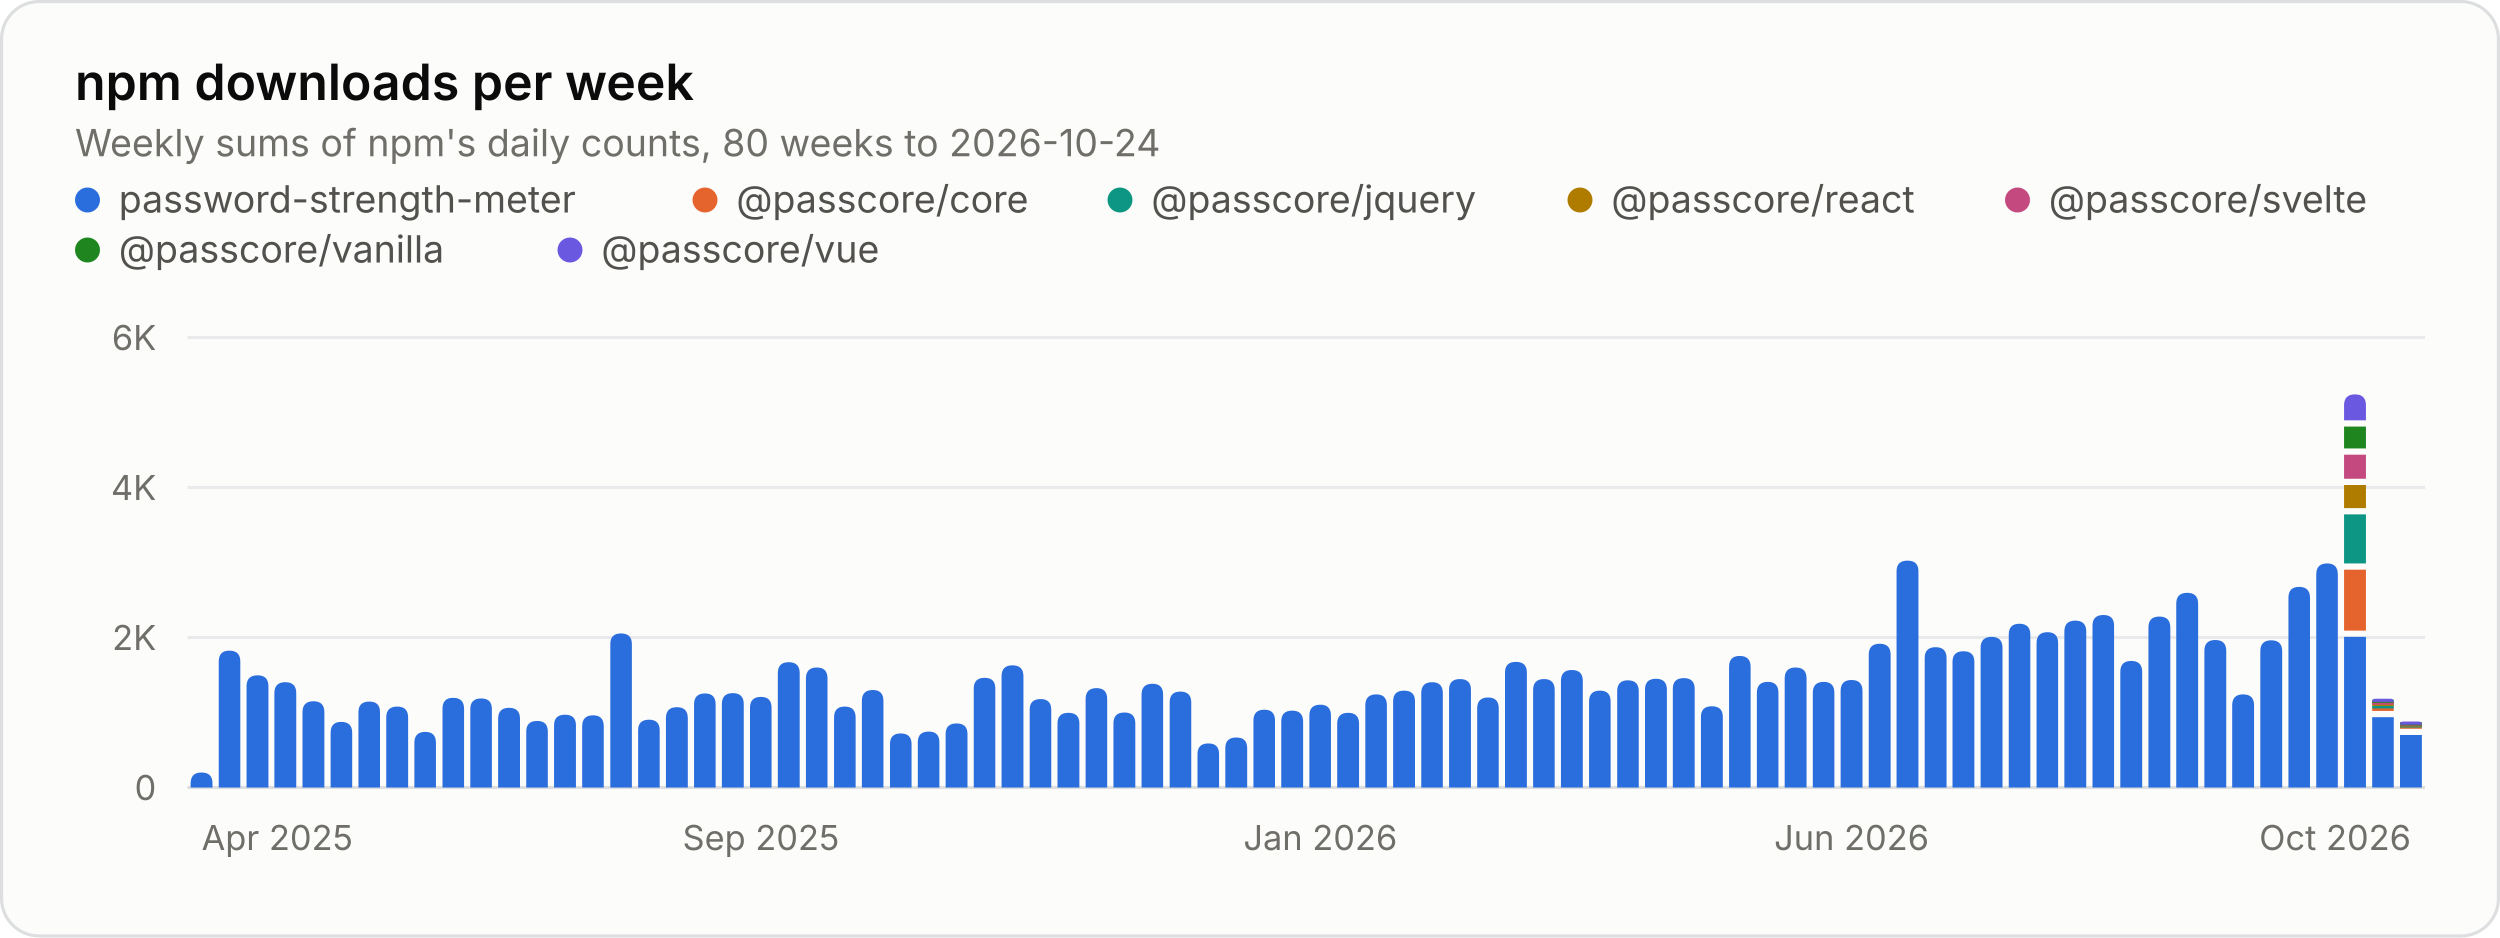
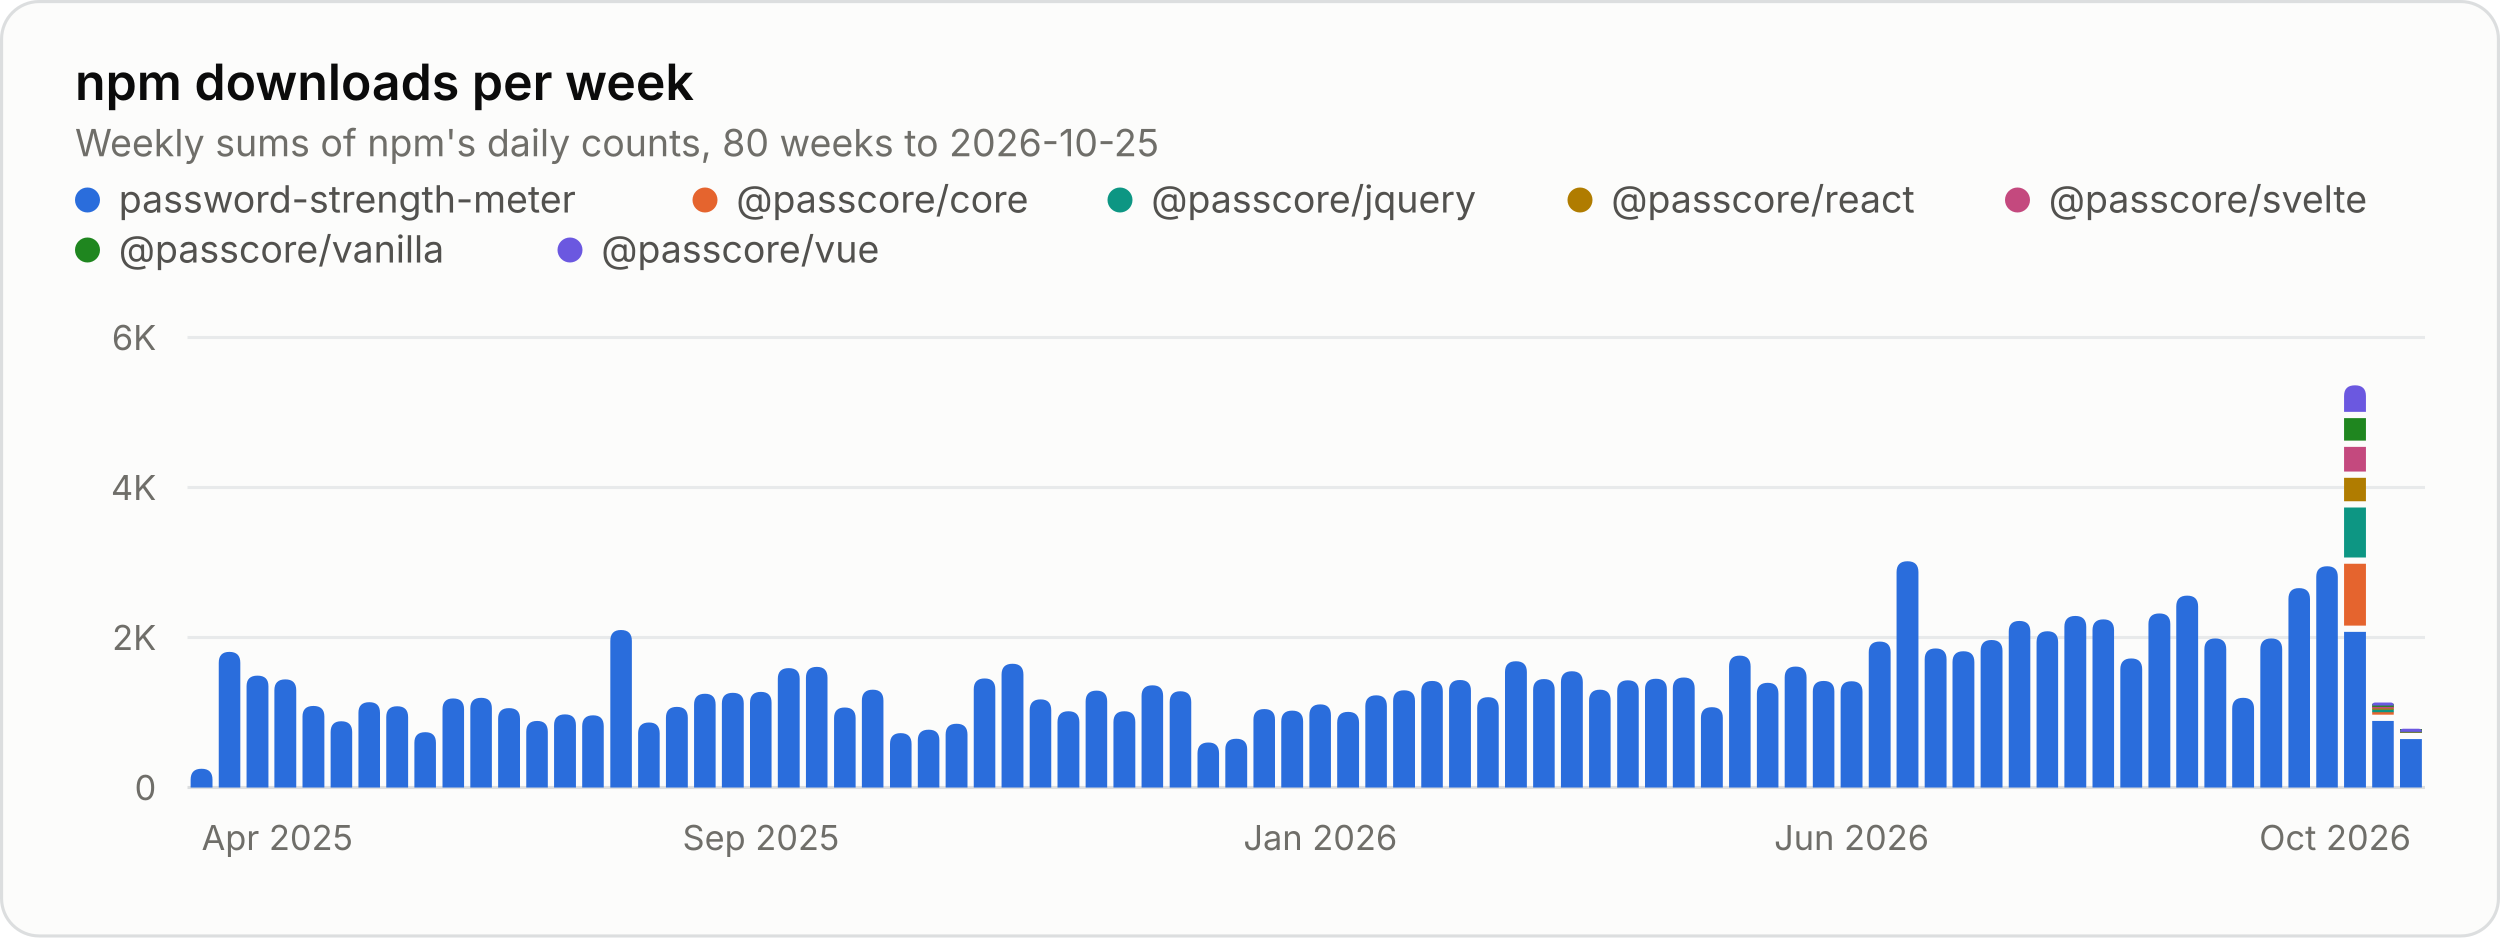
<svg xmlns="http://www.w3.org/2000/svg" width="800" height="300" viewBox="0 0 800 300" role="img" aria-labelledby="title desc">
  <style>.gs-rise{animation:gs-rise 1.1s ease-out backwards;transform-box:fill-box;transform-origin:bottom}@keyframes gs-rise{from{transform:scaleY(0)}to{transform:scaleY(1)}}@media (prefers-reduced-motion: reduce){.gs-rise{animation:none!important}}</style>
  <rect x="0.5" y="0.5" width="799" height="299" rx="12" fill="#fcfcfb" stroke="#dcdedf" />
  <g font-family="&quot;IBM Plex Sans&quot;, system-ui, -apple-system, &quot;Segoe UI&quot;, sans-serif" font-size="11" fill="#52514e" style="font-variant-numeric:tabular-nums">
    <text x="24" y="32" fill="#0b0b0b" font-size="16" font-weight="600">npm downloads per week</text>
-     <text x="24.0" y="50.0" fill="#6f6e69" font-size="12">Weekly sums of npm's daily counts, 80 weeks to 2026-10-24</text>
+     <text x="24.0" y="50.0" fill="#6f6e69" font-size="12">Weekly sums of npm's daily counts, 80 weeks to 2026-10-25</text>
    <circle cx="28" cy="64" r="4" fill="#2a6ddc" />
    <text x="38.0" y="68.0" fill="#52514e" font-size="12">password-strength-meter</text>
    <circle cx="225.6" cy="64" r="4" fill="#e5642e" />
    <text x="235.6" y="68.0" fill="#52514e" font-size="12">@passcore/core</text>
    <circle cx="358.4" cy="64" r="4" fill="#0d9683" />
    <text x="368.4" y="68.0" fill="#52514e" font-size="12">@passcore/jquery</text>
    <circle cx="505.6" cy="64" r="4" fill="#b07c00" />
    <text x="515.6" y="68.0" fill="#52514e" font-size="12">@passcore/react</text>
    <circle cx="645.6" cy="64" r="4" fill="#c4497e" />
    <text x="655.6" y="68.0" fill="#52514e" font-size="12">@passcore/svelte</text>
    <circle cx="28" cy="80" r="4" fill="#1f861f" />
    <text x="38.0" y="84.0" fill="#52514e" font-size="12">@passcore/vanilla</text>
    <circle cx="182.4" cy="80" r="4" fill="#6b58e0" />
    <text x="192.4" y="84.0" fill="#52514e" font-size="12">@passcore/vue</text>
    <line x1="60.0" x2="776.0" y1="252.0" y2="252.0" stroke="#dcdedf" />
    <text x="50.0" y="256.0" fill="#6f6e69" text-anchor="end">0</text>
    <line x1="60.0" x2="776.0" y1="204.0" y2="204.0" stroke="#e8eaeb" />
    <text x="50.0" y="208.0" fill="#6f6e69" text-anchor="end">2K</text>
    <line x1="60.0" x2="776.0" y1="156.0" y2="156.0" stroke="#e8eaeb" />
    <text x="50.0" y="160.0" fill="#6f6e69" text-anchor="end">4K</text>
    <line x1="60.0" x2="776.0" y1="108.0" y2="108.0" stroke="#e8eaeb" />
    <text x="50.0" y="112.0" fill="#6f6e69" text-anchor="end">6K</text>
    <text x="64.5" y="272.0" fill="#6f6e69">Apr 2025</text>
    <text x="243.5" y="272.0" fill="#6f6e69" text-anchor="middle">Sep 2025</text>
    <text x="422.5" y="272.0" fill="#6f6e69" text-anchor="middle">Jan 2026</text>
    <text x="592.5" y="272.0" fill="#6f6e69" text-anchor="middle">Jun 2026</text>
    <text x="771.5" y="272.0" fill="#6f6e69" text-anchor="end">Oct 2026</text>
    <g class="gs-rise">
-       <path d="M61.0 252.0V250.7Q61.0 247.2 64.5 247.2H64.5Q68.0 247.2 68.0 250.7V252.0ZM70.0 252.0V211.7Q70.0 208.2 73.4 208.2H73.4Q76.9 208.2 76.9 211.7V252.0Z" fill="#2a6ddc" />
+       <path d="M61.0 252.0V249.5Q61.0 246.0 64.5 246.0H64.5Q68.0 246.0 68.0 249.5V252.0ZM70.0 252.0V212.1Q70.0 208.6 73.4 208.6H73.4Q76.9 208.6 76.9 212.1V252.0Z" fill="#2a6ddc" />
    </g>
    <g class="gs-rise" style="animation-delay:13ms">
-       <path d="M78.9 252.0V219.6Q78.9 216.1 82.4 216.1H82.4Q85.9 216.1 85.9 219.6V252.0Z" fill="#2a6ddc" />
+       <path d="M78.9 252.0V219.6Q78.9 216.2 82.4 216.2H82.4Q85.9 216.2 85.9 219.6V252.0Z" fill="#2a6ddc" />
    </g>
    <g class="gs-rise" style="animation-delay:19ms">
-       <path d="M87.8 252.0V221.8Q87.8 218.3 91.3 218.3H91.3Q94.8 218.3 94.8 221.8V252.0Z" fill="#2a6ddc" />
+       <path d="M87.8 252.0V220.9Q87.8 217.4 91.3 217.4H91.3Q94.8 217.4 94.8 220.9V252.0Z" fill="#2a6ddc" />
    </g>
    <g class="gs-rise" style="animation-delay:25ms">
-       <path d="M96.8 252.0V227.9Q96.8 224.4 100.3 224.4H100.3Q103.8 224.4 103.8 227.9V252.0ZM105.8 252.0V234.5Q105.8 231.0 109.2 231.0H109.2Q112.7 231.0 112.7 234.5V252.0Z" fill="#2a6ddc" />
+       <path d="M96.8 252.0V229.3Q96.8 225.9 100.3 225.9H100.3Q103.8 225.9 103.8 229.3V252.0ZM105.8 252.0V234.3Q105.8 230.8 109.2 230.8H109.2Q112.7 230.8 112.7 234.3V252.0Z" fill="#2a6ddc" />
    </g>
    <g class="gs-rise" style="animation-delay:38ms">
-       <path d="M114.7 252.0V227.9Q114.7 224.5 118.2 224.5H118.2Q121.6 224.5 121.6 227.9V252.0Z" fill="#2a6ddc" />
+       <path d="M114.7 252.0V228.1Q114.7 224.7 118.2 224.7H118.2Q121.6 224.7 121.6 228.1V252.0Z" fill="#2a6ddc" />
    </g>
    <g class="gs-rise" style="animation-delay:44ms">
-       <path d="M123.6 252.0V229.6Q123.6 226.1 127.1 226.1H127.1Q130.6 226.1 130.6 229.6V252.0Z" fill="#2a6ddc" />
+       <path d="M123.6 252.0V229.5Q123.6 226.0 127.1 226.0H127.1Q130.6 226.0 130.6 229.5V252.0Z" fill="#2a6ddc" />
    </g>
    <g class="gs-rise" style="animation-delay:50ms">
-       <path d="M132.6 252.0V237.7Q132.6 234.2 136.1 234.2H136.1Q139.5 234.2 139.5 237.7V252.0ZM141.6 252.0V226.8Q141.6 223.3 145.0 223.3H145.0Q148.5 223.3 148.5 226.8V252.0Z" fill="#2a6ddc" />
+       <path d="M132.6 252.0V237.7Q132.6 234.3 136.1 234.3H136.1Q139.5 234.3 139.5 237.7V252.0ZM141.6 252.0V227.0Q141.6 223.5 145.0 223.5H145.0Q148.5 223.5 148.5 227.0V252.0Z" fill="#2a6ddc" />
    </g>
    <g class="gs-rise" style="animation-delay:63ms">
-       <path d="M150.5 252.0V226.9Q150.5 223.5 154.0 223.5H154.0Q157.4 223.5 157.4 226.9V252.0Z" fill="#2a6ddc" />
+       <path d="M150.5 252.0V226.7Q150.5 223.3 154.0 223.3H154.0Q157.4 223.3 157.4 226.7V252.0Z" fill="#2a6ddc" />
    </g>
    <g class="gs-rise" style="animation-delay:69ms">
-       <path d="M159.4 252.0V230.0Q159.4 226.5 162.9 226.5H162.9Q166.4 226.5 166.4 230.0V252.0Z" fill="#2a6ddc" />
+       <path d="M159.4 252.0V230.0Q159.4 226.6 162.9 226.6H162.9Q166.4 226.6 166.4 230.0V252.0Z" fill="#2a6ddc" />
    </g>
    <g class="gs-rise" style="animation-delay:75ms">
-       <path d="M168.4 252.0V234.1Q168.4 230.7 171.9 230.7H171.9Q175.3 230.7 175.3 234.1V252.0ZM177.3 252.0V232.1Q177.3 228.7 180.8 228.7H180.8Q184.3 228.7 184.3 232.1V252.0Z" fill="#2a6ddc" />
+       <path d="M168.4 252.0V234.2Q168.4 230.7 171.9 230.7H171.9Q175.3 230.7 175.3 234.2V252.0ZM177.3 252.0V232.1Q177.3 228.6 180.8 228.6H180.8Q184.3 228.6 184.3 232.1V252.0Z" fill="#2a6ddc" />
    </g>
    <g class="gs-rise" style="animation-delay:88ms">
      <path d="M186.3 252.0V232.4Q186.3 228.9 189.8 228.9H189.8Q193.2 228.9 193.2 232.4V252.0Z" fill="#2a6ddc" />
    </g>
    <g class="gs-rise" style="animation-delay:94ms">
-       <path d="M195.3 252.0V206.1Q195.3 202.7 198.7 202.7H198.7Q202.2 202.7 202.2 206.1V252.0Z" fill="#2a6ddc" />
+       <path d="M195.3 252.0V205.1Q195.3 201.6 198.7 201.6H198.7Q202.2 201.6 202.2 205.1V252.0Z" fill="#2a6ddc" />
    </g>
    <g class="gs-rise" style="animation-delay:100ms">
-       <path d="M204.2 252.0V233.7Q204.2 230.3 207.7 230.3H207.7Q211.1 230.3 211.1 233.7V252.0ZM213.1 252.0V229.8Q213.1 226.3 216.6 226.3H216.6Q220.1 226.3 220.1 229.8V252.0Z" fill="#2a6ddc" />
+       <path d="M204.2 252.0V234.7Q204.2 231.2 207.7 231.2H207.7Q211.1 231.2 211.1 234.7V252.0ZM213.1 252.0V229.7Q213.1 226.2 216.6 226.2H216.6Q220.1 226.2 220.1 229.7V252.0Z" fill="#2a6ddc" />
    </g>
    <g class="gs-rise" style="animation-delay:113ms">
-       <path d="M222.1 252.0V225.4Q222.1 221.9 225.6 221.9H225.6Q229.0 221.9 229.0 225.4V252.0Z" fill="#2a6ddc" />
+       <path d="M222.1 252.0V225.5Q222.1 222.0 225.6 222.0H225.6Q229.0 222.0 229.0 225.5V252.0Z" fill="#2a6ddc" />
    </g>
    <g class="gs-rise" style="animation-delay:119ms">
-       <path d="M231.0 252.0V225.3Q231.0 221.8 234.5 221.8H234.5Q238.0 221.8 238.0 225.3V252.0Z" fill="#2a6ddc" />
+       <path d="M231.0 252.0V225.1Q231.0 221.7 234.5 221.7H234.5Q238.0 221.7 238.0 225.1V252.0Z" fill="#2a6ddc" />
    </g>
    <g class="gs-rise" style="animation-delay:125ms">
-       <path d="M240.0 252.0V226.5Q240.0 223.0 243.5 223.0H243.5Q246.9 223.0 246.9 226.5V252.0ZM248.9 252.0V215.4Q248.9 211.9 252.4 211.9H252.4Q255.9 211.9 255.9 215.4V252.0Z" fill="#2a6ddc" />
+       <path d="M240.0 252.0V224.9Q240.0 221.4 243.5 221.4H243.5Q246.9 221.4 246.9 224.9V252.0ZM248.9 252.0V217.2Q248.9 213.8 252.4 213.8H252.4Q255.9 213.8 255.9 217.2V252.0Z" fill="#2a6ddc" />
    </g>
    <g class="gs-rise" style="animation-delay:138ms">
-       <path d="M257.9 252.0V217.1Q257.9 213.6 261.4 213.6H261.4Q264.8 213.6 264.8 217.1V252.0Z" fill="#2a6ddc" />
+       <path d="M257.9 252.0V216.9Q257.9 213.4 261.4 213.4H261.4Q264.8 213.4 264.8 216.9V252.0Z" fill="#2a6ddc" />
    </g>
    <g class="gs-rise" style="animation-delay:144ms">
-       <path d="M266.9 252.0V229.6Q266.9 226.1 270.3 226.1H270.3Q273.8 226.1 273.8 229.6V252.0Z" fill="#2a6ddc" />
+       <path d="M266.9 252.0V229.8Q266.9 226.4 270.3 226.4H270.3Q273.8 226.4 273.8 229.8V252.0Z" fill="#2a6ddc" />
    </g>
    <g class="gs-rise" style="animation-delay:150ms">
-       <path d="M275.8 252.0V224.3Q275.8 220.8 279.3 220.8H279.3Q282.7 220.8 282.7 224.3V252.0ZM284.8 252.0V238.1Q284.8 234.7 288.2 234.7H288.2Q291.7 234.7 291.7 238.1V252.0Z" fill="#2a6ddc" />
+       <path d="M275.8 252.0V224.2Q275.8 220.7 279.3 220.7H279.3Q282.7 220.7 282.7 224.2V252.0ZM284.8 252.0V238.1Q284.8 234.6 288.2 234.6H288.2Q291.7 234.6 291.7 238.1V252.0Z" fill="#2a6ddc" />
    </g>
    <g class="gs-rise" style="animation-delay:163ms">
-       <path d="M293.7 252.0V237.5Q293.7 234.1 297.2 234.1H297.2Q300.6 234.1 300.6 237.5V252.0Z" fill="#2a6ddc" />
+       <path d="M293.7 252.0V236.9Q293.7 233.5 297.2 233.5H297.2Q300.6 233.5 300.6 236.9V252.0Z" fill="#2a6ddc" />
    </g>
    <g class="gs-rise" style="animation-delay:169ms">
-       <path d="M302.6 252.0V234.9Q302.6 231.5 306.1 231.5H306.1Q309.6 231.5 309.6 234.9V252.0Z" fill="#2a6ddc" />
+       <path d="M302.6 252.0V235.1Q302.6 231.6 306.1 231.6H306.1Q309.6 231.6 309.6 235.1V252.0Z" fill="#2a6ddc" />
    </g>
    <g class="gs-rise" style="animation-delay:175ms">
-       <path d="M311.6 252.0V220.3Q311.6 216.9 315.1 216.9H315.1Q318.5 216.9 318.5 220.3V252.0ZM320.5 252.0V216.4Q320.5 212.9 324.0 212.9H324.0Q327.5 212.9 327.5 216.4V252.0Z" fill="#2a6ddc" />
+       <path d="M311.6 252.0V220.6Q311.6 217.1 315.1 217.1H315.1Q318.5 217.1 318.5 220.6V252.0ZM320.5 252.0V215.9Q320.5 212.4 324.0 212.4H324.0Q327.5 212.4 327.5 215.9V252.0Z" fill="#2a6ddc" />
    </g>
    <g class="gs-rise" style="animation-delay:188ms">
-       <path d="M329.5 252.0V227.1Q329.5 223.7 333.0 223.7H333.0Q336.4 223.7 336.4 227.1V252.0Z" fill="#2a6ddc" />
+       <path d="M329.5 252.0V227.3Q329.5 223.8 333.0 223.8H333.0Q336.4 223.8 336.4 227.3V252.0Z" fill="#2a6ddc" />
    </g>
    <g class="gs-rise" style="animation-delay:194ms">
-       <path d="M338.4 252.0V231.5Q338.4 228.1 341.9 228.1H341.9Q345.4 228.1 345.4 231.5V252.0Z" fill="#2a6ddc" />
+       <path d="M338.4 252.0V231.1Q338.4 227.6 341.9 227.6H341.9Q345.4 227.6 345.4 231.1V252.0Z" fill="#2a6ddc" />
    </g>
    <g class="gs-rise" style="animation-delay:200ms">
-       <path d="M347.4 252.0V223.7Q347.4 220.2 350.9 220.2H350.9Q354.3 220.2 354.3 223.7V252.0ZM356.3 252.0V231.5Q356.3 228.0 359.8 228.0H359.8Q363.3 228.0 363.3 231.5V252.0Z" fill="#2a6ddc" />
+       <path d="M347.4 252.0V224.5Q347.4 221.0 350.9 221.0H350.9Q354.3 221.0 354.3 224.5V252.0ZM356.3 252.0V231.1Q356.3 227.6 359.8 227.6H359.8Q363.3 227.6 363.3 231.1V252.0Z" fill="#2a6ddc" />
    </g>
    <g class="gs-rise" style="animation-delay:213ms">
-       <path d="M365.3 252.0V222.3Q365.3 218.8 368.8 218.8H368.8Q372.2 218.8 372.2 222.3V252.0Z" fill="#2a6ddc" />
+       <path d="M365.3 252.0V222.7Q365.3 219.3 368.8 219.3H368.8Q372.2 219.3 372.2 222.7V252.0Z" fill="#2a6ddc" />
    </g>
    <g class="gs-rise" style="animation-delay:219ms">
-       <path d="M374.3 252.0V224.8Q374.3 221.3 377.7 221.3H377.7Q381.2 221.3 381.2 224.8V252.0Z" fill="#2a6ddc" />
+       <path d="M374.3 252.0V224.7Q374.3 221.2 377.7 221.2H377.7Q381.2 221.2 381.2 224.7V252.0Z" fill="#2a6ddc" />
    </g>
    <g class="gs-rise" style="animation-delay:225ms">
-       <path d="M383.2 252.0V241.3Q383.2 237.9 386.7 237.9H386.7Q390.1 237.9 390.1 241.3V252.0ZM392.1 252.0V239.4Q392.1 236.0 395.6 236.0H395.6Q399.1 236.0 399.1 239.4V252.0Z" fill="#2a6ddc" />
+       <path d="M383.2 252.0V241.1Q383.2 237.6 386.7 237.6H386.7Q390.1 237.6 390.1 241.1V252.0ZM392.1 252.0V239.8Q392.1 236.4 395.6 236.4H395.6Q399.1 236.4 399.1 239.8V252.0Z" fill="#2a6ddc" />
    </g>
    <g class="gs-rise" style="animation-delay:238ms">
-       <path d="M401.1 252.0V230.6Q401.1 227.1 404.6 227.1H404.6Q408.0 227.1 408.0 230.6V252.0Z" fill="#2a6ddc" />
+       <path d="M401.1 252.0V230.3Q401.1 226.9 404.6 226.9H404.6Q408.0 226.9 408.0 230.3V252.0Z" fill="#2a6ddc" />
    </g>
    <g class="gs-rise" style="animation-delay:244ms">
      <path d="M410.0 252.0V230.9Q410.0 227.4 413.5 227.4H413.5Q417.0 227.4 417.0 230.9V252.0Z" fill="#2a6ddc" />
    </g>
    <g class="gs-rise" style="animation-delay:250ms">
-       <path d="M419.0 252.0V229.0Q419.0 225.5 422.5 225.5H422.5Q425.9 225.5 425.9 229.0V252.0ZM427.9 252.0V231.6Q427.9 228.1 431.4 228.1H431.4Q434.9 228.1 434.9 231.6V252.0Z" fill="#2a6ddc" />
+       <path d="M419.0 252.0V228.9Q419.0 225.4 422.5 225.4H422.5Q425.9 225.4 425.9 228.9V252.0ZM427.9 252.0V231.3Q427.9 227.8 431.4 227.8H431.4Q434.9 227.8 434.9 231.3V252.0Z" fill="#2a6ddc" />
    </g>
    <g class="gs-rise" style="animation-delay:263ms">
-       <path d="M436.9 252.0V225.7Q436.9 222.2 440.4 222.2H440.4Q443.8 222.2 443.8 225.7V252.0Z" fill="#2a6ddc" />
+       <path d="M436.9 252.0V226.0Q436.9 222.5 440.4 222.5H440.4Q443.8 222.5 443.8 226.0V252.0Z" fill="#2a6ddc" />
    </g>
    <g class="gs-rise" style="animation-delay:269ms">
-       <path d="M445.8 252.0V224.4Q445.8 221.0 449.3 221.0H449.3Q452.8 221.0 452.8 224.4V252.0Z" fill="#2a6ddc" />
+       <path d="M445.8 252.0V224.3Q445.8 220.9 449.3 220.9H449.3Q452.8 220.9 452.8 224.3V252.0Z" fill="#2a6ddc" />
    </g>
    <g class="gs-rise" style="animation-delay:275ms">
-       <path d="M454.8 252.0V221.8Q454.8 218.3 458.3 218.3H458.3Q461.7 218.3 461.7 221.8V252.0ZM463.7 252.0V220.7Q463.7 217.3 467.2 217.3H467.2Q470.7 217.3 470.7 220.7V252.0Z" fill="#2a6ddc" />
+       <path d="M454.8 252.0V221.3Q454.8 217.9 458.3 217.9H458.3Q461.7 217.9 461.7 221.3V252.0ZM463.7 252.0V221.0Q463.7 217.6 467.2 217.6H467.2Q470.7 217.6 470.7 221.0V252.0Z" fill="#2a6ddc" />
    </g>
    <g class="gs-rise" style="animation-delay:288ms">
-       <path d="M472.7 252.0V226.7Q472.7 223.2 476.2 223.2H476.2Q479.6 223.2 479.6 226.7V252.0Z" fill="#2a6ddc" />
+       <path d="M472.7 252.0V226.6Q472.7 223.1 476.2 223.1H476.2Q479.6 223.1 479.6 226.6V252.0Z" fill="#2a6ddc" />
    </g>
    <g class="gs-rise" style="animation-delay:294ms">
-       <path d="M481.6 252.0V215.2Q481.6 211.8 485.1 211.8H485.1Q488.6 211.8 488.6 215.2V252.0Z" fill="#2a6ddc" />
+       <path d="M481.6 252.0V215.1Q481.6 211.6 485.1 211.6H485.1Q488.6 211.6 488.6 215.1V252.0Z" fill="#2a6ddc" />
    </g>
    <g class="gs-rise" style="animation-delay:300ms">
-       <path d="M490.6 252.0V220.8Q490.6 217.3 494.1 217.3H494.1Q497.5 217.3 497.5 220.8V252.0ZM499.5 252.0V217.9Q499.5 214.4 503.0 214.4H503.0Q506.5 214.4 506.5 217.9V252.0Z" fill="#2a6ddc" />
+       <path d="M490.6 252.0V220.8Q490.6 217.3 494.1 217.3H494.1Q497.5 217.3 497.5 220.8V252.0ZM499.5 252.0V218.3Q499.5 214.8 503.0 214.8H503.0Q506.5 214.8 506.5 218.3V252.0Z" fill="#2a6ddc" />
    </g>
    <g class="gs-rise" style="animation-delay:313ms">
-       <path d="M508.5 252.0V224.5Q508.5 221.0 512.0 221.0H512.0Q515.4 221.0 515.4 224.5V252.0Z" fill="#2a6ddc" />
+       <path d="M508.5 252.0V224.2Q508.5 220.7 512.0 220.7H512.0Q515.4 220.7 515.4 224.2V252.0Z" fill="#2a6ddc" />
    </g>
    <g class="gs-rise" style="animation-delay:319ms">
-       <path d="M517.5 252.0V221.2Q517.5 217.7 520.9 217.7H520.9Q524.4 217.7 524.4 221.2V252.0Z" fill="#2a6ddc" />
+       <path d="M517.5 252.0V221.1Q517.5 217.7 520.9 217.7H520.9Q524.4 217.7 524.4 221.1V252.0Z" fill="#2a6ddc" />
    </g>
    <g class="gs-rise" style="animation-delay:325ms">
-       <path d="M526.4 252.0V220.7Q526.4 217.2 529.9 217.2H529.9Q533.4 217.2 533.4 220.7V252.0ZM535.3 252.0V220.4Q535.3 217.0 538.8 217.0H538.8Q542.3 217.0 542.3 220.4V252.0Z" fill="#2a6ddc" />
+       <path d="M526.4 252.0V220.6Q526.4 217.2 529.9 217.2H529.9Q533.4 217.2 533.4 220.6V252.0ZM535.3 252.0V220.3Q535.3 216.8 538.8 216.8H538.8Q542.3 216.8 542.3 220.3V252.0Z" fill="#2a6ddc" />
    </g>
    <g class="gs-rise" style="animation-delay:338ms">
-       <path d="M544.3 252.0V229.4Q544.3 226.0 547.8 226.0H547.8Q551.3 226.0 551.3 229.4V252.0Z" fill="#2a6ddc" />
+       <path d="M544.3 252.0V229.7Q544.3 226.3 547.8 226.3H547.8Q551.3 226.3 551.3 229.7V252.0Z" fill="#2a6ddc" />
    </g>
    <g class="gs-rise" style="animation-delay:344ms">
-       <path d="M553.3 252.0V213.4Q553.3 209.9 556.7 209.9H556.7Q560.2 209.9 560.2 213.4V252.0Z" fill="#2a6ddc" />
+       <path d="M553.3 252.0V213.3Q553.3 209.8 556.7 209.8H556.7Q560.2 209.8 560.2 213.3V252.0Z" fill="#2a6ddc" />
    </g>
    <g class="gs-rise" style="animation-delay:350ms">
-       <path d="M562.2 252.0V221.7Q562.2 218.2 565.7 218.2H565.7Q569.1 218.2 569.1 221.7V252.0ZM571.1 252.0V217.1Q571.1 213.6 574.6 213.6H574.6Q578.1 213.6 578.1 217.1V252.0Z" fill="#2a6ddc" />
+       <path d="M562.2 252.0V222.0Q562.2 218.5 565.7 218.5H565.7Q569.1 218.5 569.1 222.0V252.0ZM571.1 252.0V216.8Q571.1 213.3 574.6 213.3H574.6Q578.1 213.3 578.1 216.8V252.0Z" fill="#2a6ddc" />
    </g>
    <g class="gs-rise" style="animation-delay:363ms">
-       <path d="M580.1 252.0V221.7Q580.1 218.2 583.6 218.2H583.6Q587.0 218.2 587.0 221.7V252.0Z" fill="#2a6ddc" />
+       <path d="M580.1 252.0V221.3Q580.1 217.9 583.6 217.9H583.6Q587.0 217.9 587.0 221.3V252.0Z" fill="#2a6ddc" />
    </g>
    <g class="gs-rise" style="animation-delay:369ms">
-       <path d="M589.0 252.0V221.1Q589.0 217.6 592.5 217.6H592.5Q596.0 217.6 596.0 221.1V252.0Z" fill="#2a6ddc" />
+       <path d="M589.0 252.0V221.4Q589.0 218.0 592.5 218.0H592.5Q596.0 218.0 596.0 221.4V252.0Z" fill="#2a6ddc" />
    </g>
    <g class="gs-rise" style="animation-delay:375ms">
-       <path d="M598.0 252.0V209.5Q598.0 206.0 601.5 206.0H601.5Q605.0 206.0 605.0 209.5V252.0ZM606.9 252.0V182.8Q606.9 179.4 610.4 179.4H610.4Q613.9 179.4 613.9 182.8V252.0Z" fill="#2a6ddc" />
+       <path d="M598.0 252.0V208.7Q598.0 205.3 601.5 205.3H601.5Q605.0 205.3 605.0 208.7V252.0ZM606.9 252.0V183.1Q606.9 179.6 610.4 179.6H610.4Q613.9 179.6 613.9 183.1V252.0Z" fill="#2a6ddc" />
    </g>
    <g class="gs-rise" style="animation-delay:388ms">
-       <path d="M615.9 252.0V210.6Q615.9 207.1 619.4 207.1H619.4Q622.9 207.1 622.9 210.6V252.0Z" fill="#2a6ddc" />
+       <path d="M615.9 252.0V211.0Q615.9 207.5 619.4 207.5H619.4Q622.9 207.5 622.9 211.0V252.0Z" fill="#2a6ddc" />
    </g>
    <g class="gs-rise" style="animation-delay:394ms">
-       <path d="M624.8 252.0V211.8Q624.8 208.4 628.3 208.4H628.3Q631.8 208.4 631.8 211.8V252.0Z" fill="#2a6ddc" />
+       <path d="M624.8 252.0V211.9Q624.8 208.4 628.3 208.4H628.3Q631.8 208.4 631.8 211.9V252.0Z" fill="#2a6ddc" />
    </g>
    <g class="gs-rise" style="animation-delay:400ms">
-       <path d="M633.8 252.0V207.3Q633.8 203.8 637.3 203.8H637.3Q640.8 203.8 640.8 207.3V252.0ZM642.8 252.0V203.1Q642.8 199.6 646.2 199.6H646.2Q649.7 199.6 649.7 203.1V252.0Z" fill="#2a6ddc" />
+       <path d="M633.8 252.0V208.3Q633.8 204.8 637.3 204.8H637.3Q640.8 204.8 640.8 208.3V252.0ZM642.8 252.0V202.1Q642.8 198.7 646.2 198.7H646.2Q649.7 198.7 649.7 202.1V252.0Z" fill="#2a6ddc" />
    </g>
    <g class="gs-rise" style="animation-delay:413ms">
-       <path d="M651.7 252.0V205.8Q651.7 202.3 655.2 202.3H655.2Q658.6 202.3 658.6 205.8V252.0Z" fill="#2a6ddc" />
+       <path d="M651.7 252.0V205.5Q651.7 202.0 655.2 202.0H655.2Q658.6 202.0 658.6 205.5V252.0Z" fill="#2a6ddc" />
    </g>
    <g class="gs-rise" style="animation-delay:419ms">
-       <path d="M660.6 252.0V202.1Q660.6 198.6 664.1 198.6H664.1Q667.6 198.6 667.6 202.1V252.0Z" fill="#2a6ddc" />
+       <path d="M660.6 252.0V200.6Q660.6 197.1 664.1 197.1H664.1Q667.6 197.1 667.6 200.6V252.0Z" fill="#2a6ddc" />
    </g>
    <g class="gs-rise" style="animation-delay:425ms">
-       <path d="M669.6 252.0V200.2Q669.6 196.8 673.1 196.8H673.1Q676.5 196.8 676.5 200.2V252.0ZM678.5 252.0V215.0Q678.5 211.5 682.0 211.5H682.0Q685.5 211.5 685.5 215.0V252.0Z" fill="#2a6ddc" />
+       <path d="M669.6 252.0V201.7Q669.6 198.2 673.1 198.2H673.1Q676.5 198.2 676.5 201.7V252.0ZM678.5 252.0V214.2Q678.5 210.7 682.0 210.7H682.0Q685.5 210.7 685.5 214.2V252.0Z" fill="#2a6ddc" />
    </g>
    <g class="gs-rise" style="animation-delay:438ms">
-       <path d="M687.5 252.0V200.8Q687.5 197.3 691.0 197.3H691.0Q694.5 197.3 694.5 200.8V252.0Z" fill="#2a6ddc" />
+       <path d="M687.5 252.0V199.7Q687.5 196.3 691.0 196.3H691.0Q694.5 196.3 694.5 199.7V252.0Z" fill="#2a6ddc" />
    </g>
    <g class="gs-rise" style="animation-delay:444ms">
-       <path d="M696.4 252.0V193.2Q696.4 189.7 699.9 189.7H699.9Q703.4 189.7 703.4 193.2V252.0Z" fill="#2a6ddc" />
+       <path d="M696.4 252.0V194.1Q696.4 190.6 699.9 190.6H699.9Q703.4 190.6 703.4 194.1V252.0Z" fill="#2a6ddc" />
    </g>
    <g class="gs-rise" style="animation-delay:450ms">
-       <path d="M705.4 252.0V208.3Q705.4 204.8 708.9 204.8H708.9Q712.4 204.8 712.4 208.3V252.0ZM714.3 252.0V225.7Q714.3 222.2 717.8 222.2H717.8Q721.3 222.2 721.3 225.7V252.0Z" fill="#2a6ddc" />
+       <path d="M705.4 252.0V207.8Q705.4 204.3 708.9 204.3H708.9Q712.4 204.3 712.4 207.8V252.0ZM714.3 252.0V226.8Q714.3 223.3 717.8 223.3H717.8Q721.3 223.3 721.3 226.8V252.0Z" fill="#2a6ddc" />
    </g>
    <g class="gs-rise" style="animation-delay:463ms">
-       <path d="M723.3 252.0V208.4Q723.3 204.9 726.8 204.9H726.8Q730.3 204.9 730.3 208.4V252.0Z" fill="#2a6ddc" />
+       <path d="M723.3 252.0V207.8Q723.3 204.3 726.8 204.3H726.8Q730.3 204.3 730.3 207.8V252.0Z" fill="#2a6ddc" />
    </g>
    <g class="gs-rise" style="animation-delay:469ms">
-       <path d="M732.3 252.0V191.3Q732.3 187.8 735.7 187.8H735.7Q739.2 187.8 739.2 191.3V252.0Z" fill="#2a6ddc" />
+       <path d="M732.3 252.0V191.7Q732.3 188.2 735.7 188.2H735.7Q739.2 188.2 739.2 191.7V252.0Z" fill="#2a6ddc" />
    </g>
    <g class="gs-rise" style="animation-delay:475ms">
-       <path d="M741.2 252.0V183.8Q741.2 180.3 744.7 180.3H744.7Q748.1 180.3 748.1 183.8V252.0ZM750.1 252.0V203.8H757.1V252.0Z" fill="#2a6ddc" />
-       <path d="M750.1 201.8V182.3H757.1V201.8Z" fill="#e5642e" />
-       <path d="M750.1 180.3V164.6H757.1V180.3Z" fill="#0d9683" />
-       <path d="M750.1 162.6V155.2H757.1V162.6Z" fill="#b07c00" />
-       <path d="M750.1 153.2V145.5H757.1V153.2Z" fill="#c4497e" />
-       <path d="M750.1 143.5V136.5H757.1V143.5Z" fill="#1f861f" />
-       <path d="M750.1 134.5V129.7Q750.1 126.2 753.6 126.2H753.6Q757.1 126.2 757.1 129.7V134.5Z" fill="#6b58e0" />
+       <path d="M741.2 252.0V184.6Q741.2 181.2 744.7 181.2H744.7Q748.1 181.2 748.1 184.6V252.0ZM750.1 252.0V202.2H757.1V252.0Z" fill="#2a6ddc" />
+       <path d="M750.1 200.2V180.4H757.1V200.2Z" fill="#e5642e" />
+       <path d="M750.1 178.4V162.4H757.1V178.4Z" fill="#0d9683" />
+       <path d="M750.1 160.4V152.9H757.1V160.4Z" fill="#b07c00" />
+       <path d="M750.1 150.9V143.0H757.1V150.9Z" fill="#c4497e" />
+       <path d="M750.1 141.0V133.8H757.1V141.0Z" fill="#1f861f" />
+       <path d="M750.1 131.8V126.7Q750.1 123.3 753.6 123.3H753.6Q757.1 123.3 757.1 126.7V131.8Z" fill="#6b58e0" />
    </g>
    <g class="gs-rise" style="animation-delay:488ms">
-       <path d="M759.1 252.0V229.5H766.0V252.0Z" fill="#2a6ddc" />
-       <path d="M759.1 227.5V226.5H766.0V227.5Z" fill="#e5642e" />
-       <path d="M759.1 226.7V225.7H766.0V226.7Z" fill="#0d9683" />
-       <path d="M759.1 225.9V224.9H766.0V225.9Z" fill="#b07c00" />
-       <path d="M759.1 225.5V224.5H766.0V225.5Z" fill="#c4497e" />
-       <path d="M759.1 224.9V223.9H766.0V224.9Z" fill="#1f861f" />
-       <path d="M759.1 224.6V224.6Q759.1 223.6 760.1 223.6H765.0Q766.0 223.6 766.0 224.6V224.6Z" fill="#6b58e0" />
+       <path d="M759.1 252.0V230.7H766.0V252.0Z" fill="#2a6ddc" />
+       <path d="M759.1 228.7V227.7H766.0V228.7Z" fill="#e5642e" />
+       <path d="M759.1 227.9V226.9H766.0V227.9Z" fill="#0d9683" />
+       <path d="M759.1 227.1V226.1H766.0V227.1Z" fill="#b07c00" />
+       <path d="M759.1 226.7V225.7H766.0V226.7Z" fill="#c4497e" />
+       <path d="M759.1 226.2V225.2H766.0V226.2Z" fill="#1f861f" />
+       <path d="M759.1 225.8V225.8Q759.1 224.8 760.1 224.8H765.0Q766.0 224.8 766.0 225.8V225.8Z" fill="#6b58e0" />
    </g>
    <g class="gs-rise" style="animation-delay:494ms">
-       <path d="M768.0 252.0V235.2H775.0V252.0Z" fill="#2a6ddc" />
-       <path d="M768.0 233.2V232.2H775.0V233.2Z" fill="#e5642e" />
-       <path d="M768.0 232.8V231.8H775.0V232.8Z" fill="#0d9683" />
-       <path d="M768.0 232.5V231.5H775.0V232.5Z" fill="#b07c00" />
-       <path d="M768.0 232.3V231.3H775.0V232.3Z" fill="#c4497e" />
-       <path d="M768.0 232.1V231.1H775.0V232.1Z" fill="#1f861f" />
-       <path d="M768.0 231.9V231.9Q768.0 230.9 769.0 230.9H774.0Q775.0 230.9 775.0 231.9V231.9Z" fill="#6b58e0" />
+       <path d="M768.0 252.0V236.5H775.0V252.0Z" fill="#2a6ddc" />
+       <path d="M768.0 234.5V233.5H775.0V234.5Z" fill="#e5642e" />
+       <path d="M768.0 234.5V233.5H775.0V234.5Z" fill="#0d9683" />
+       <path d="M768.0 234.4V233.4H775.0V234.4Z" fill="#b07c00" />
+       <path d="M768.0 234.3V233.3H775.0V234.3Z" fill="#c4497e" />
+       <path d="M768.0 234.3V233.3H775.0V234.3Z" fill="#1f861f" />
+       <path d="M768.0 234.2V234.2Q768.0 233.2 769.0 233.2H774.0Q775.0 233.2 775.0 234.2V234.2Z" fill="#6b58e0" />
    </g>
  </g>
</svg>
